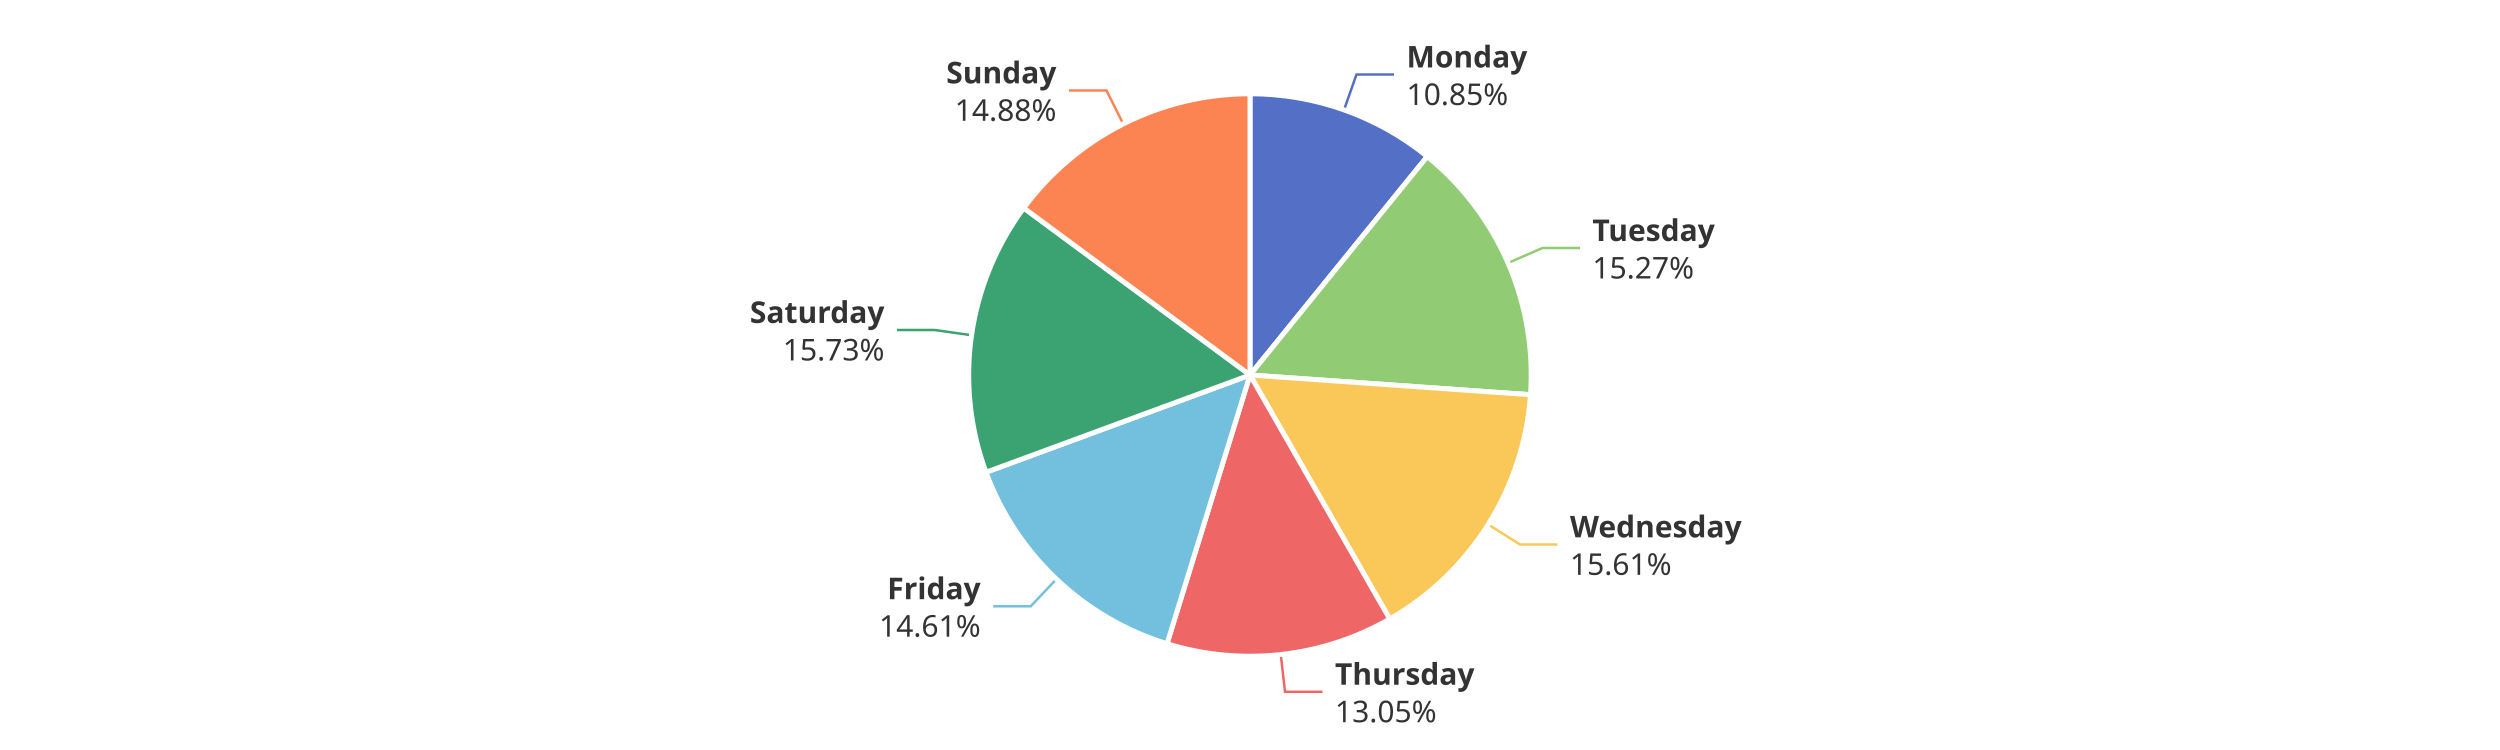
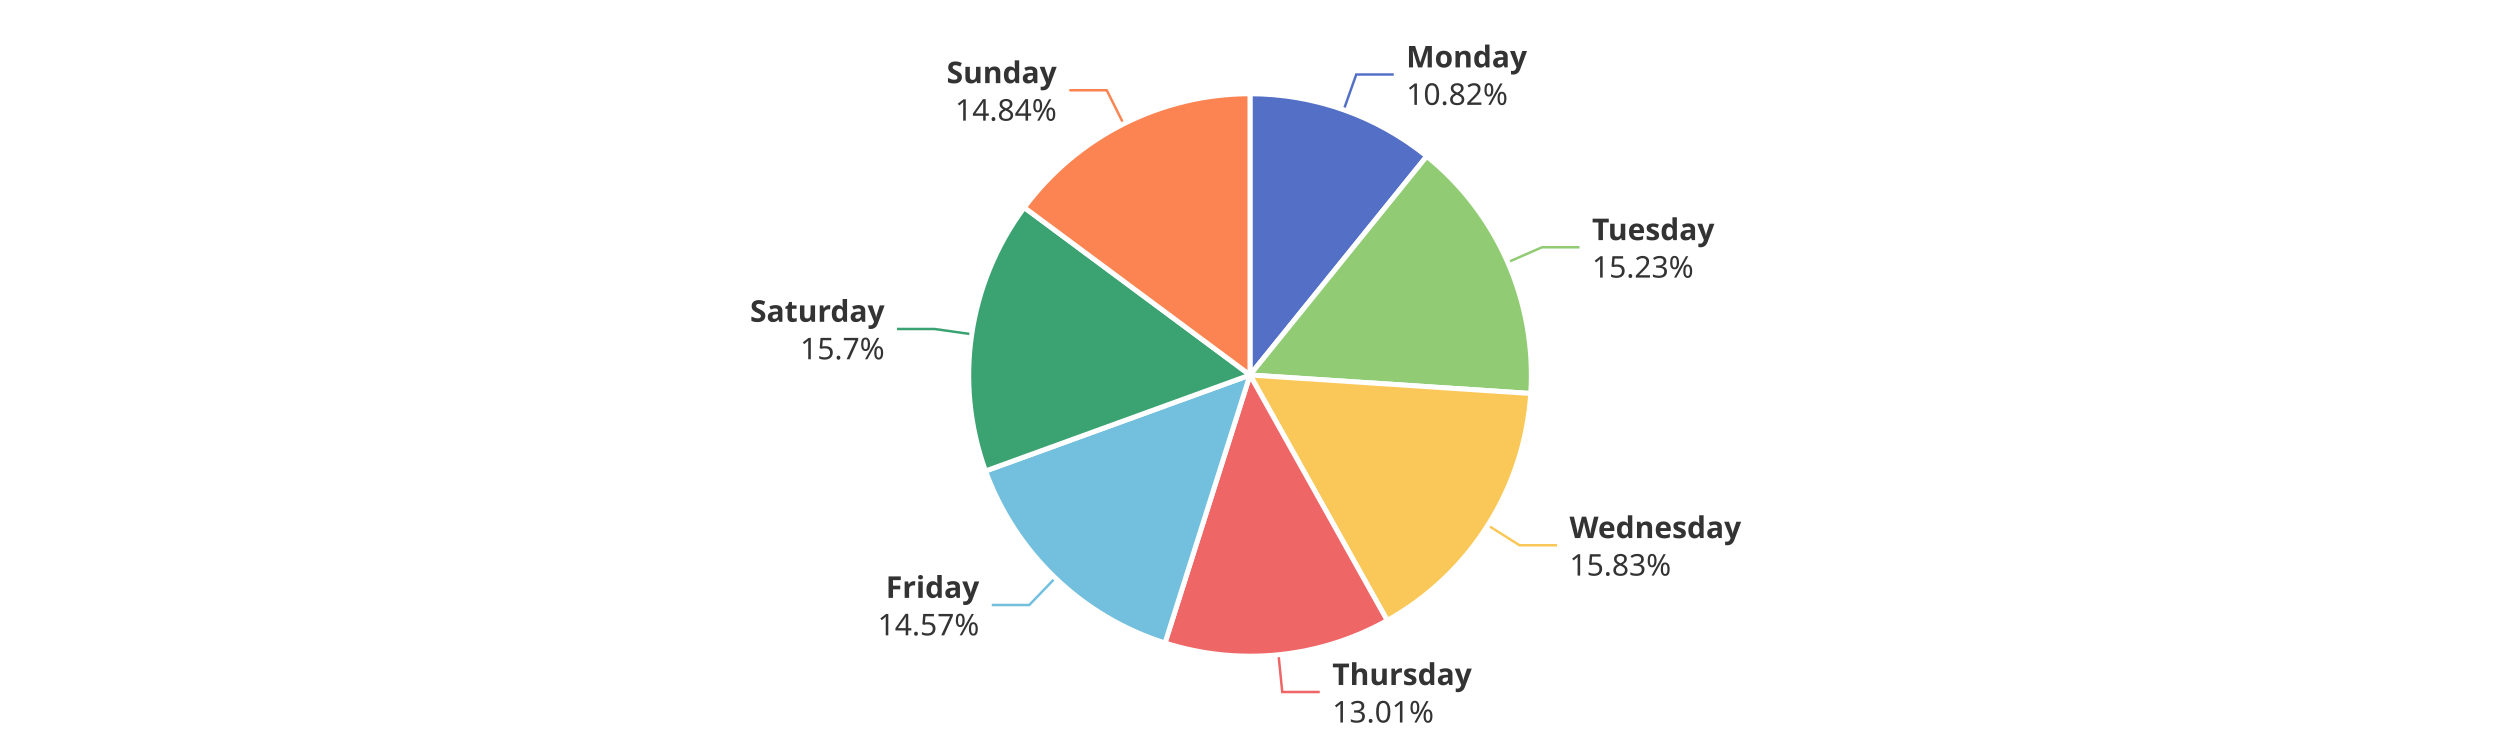
<svg xmlns="http://www.w3.org/2000/svg" width="1000" height="300" version="1.1" baseProfile="full" viewBox="0 0 1000 300">
  <rect width="1000" height="300" x="0" y="0" id="0" fill="#ffffff" />
-   <polyline points="537.6 44 542.6 29.8 557.6 29.8" fill="none" stroke="#5470c6" />
-   <polyline points="603.2 105.2 617 99.2 632 99.2" fill="none" stroke="#91cc75" />
-   <polyline points="595.3 209.8 608 217.8 623 217.8" fill="none" stroke="#fac858" />
-   <polyline points="512.3 261.8 514 276.7 529 276.7" fill="none" stroke="#ee6666" />
-   <polyline points="422.6 231.6 412.3 242.5 397.3 242.5" fill="none" stroke="#73c0de" />
-   <polyline points="388.6 134.1 373.8 132 358.8 132" fill="none" stroke="#3ba272" />
-   <polyline points="449.3 49.6 442.6 36.2 427.6 36.2" fill="none" stroke="#fc8452" />
-   <path d="M500 37.5A112.5 112.5 0 0 1 570.9 62.6L500 150Z" fill="#5470c6" stroke="#fff" stroke-width="2" stroke-linejoin="round" />
-   <path d="M570.9 62.6A112.5 112.5 0 0 1 612.2 157.9L500 150Z" fill="#91cc75" stroke="#fff" stroke-width="2" stroke-linejoin="round" />
-   <path d="M612.2 157.9A112.5 112.5 0 0 1 555.9 247.6L500 150Z" fill="#fac858" stroke="#fff" stroke-width="2" stroke-linejoin="round" />
-   <path d="M555.9 247.6A112.5 112.5 0 0 1 466.8 257.5L500 150Z" fill="#ee6666" stroke="#fff" stroke-width="2" stroke-linejoin="round" />
-   <path d="M466.8 257.5A112.5 112.5 0 0 1 394.4 188.9L500 150Z" fill="#73c0de" stroke="#fff" stroke-width="2" stroke-linejoin="round" />
-   <path d="M394.4 188.9A112.5 112.5 0 0 1 409.5 83.2L500 150Z" fill="#3ba272" stroke="#fff" stroke-width="2" stroke-linejoin="round" />
-   <path d="M409.5 83.2A112.5 112.5 0 0 1 500 37.5L500 150Z" fill="#fc8452" stroke="#fff" stroke-width="2" stroke-linejoin="round" />
-   <path d="M0 -15l42.8 0l0 30l-42.8 0Z" transform="translate(562.6192 29.8341)" fill="none" />
-   <text dominant-baseline="central" text-anchor="start" style="font-size:12px;font-family:sans-serif;font-weight:bold;" y="-7.5" transform="translate(562.6192 29.8341)" fill="#333" stroke="rgb(255,255,255)" stroke-width="2" paint-order="stroke" stroke-miterlimit="2">Monday</text>
-   <text dominant-baseline="central" text-anchor="start" style="font-size:12px;font-family:sans-serif;" y="7.5" transform="translate(562.6192 29.8341)" fill="#333" stroke="rgb(255,255,255)" stroke-width="2" paint-order="stroke" stroke-miterlimit="2">10.85%</text>
-   <path d="M0 -15l46.2 0l0 30l-46.2 0Z" transform="translate(636.96 99.2398)" fill="none" />
-   <text dominant-baseline="central" text-anchor="start" style="font-size:12px;font-family:sans-serif;font-weight:bold;" y="-7.5" transform="translate(636.96 99.2398)" fill="#333" stroke="rgb(255,255,255)" stroke-width="2" paint-order="stroke" stroke-miterlimit="2">Tuesday</text>
-   <text dominant-baseline="central" text-anchor="start" style="font-size:12px;font-family:sans-serif;" y="7.5" transform="translate(636.96 99.2398)" fill="#333" stroke="rgb(255,255,255)" stroke-width="2" paint-order="stroke" stroke-miterlimit="2">15.27%</text>
-   <path d="M0 -15l63.6 0l0 30l-63.6 0Z" transform="translate(627.987 217.7868)" fill="none" />
-   <text dominant-baseline="central" text-anchor="start" style="font-size:12px;font-family:sans-serif;font-weight:bold;" y="-7.5" transform="translate(627.987 217.7868)" fill="#333" stroke="rgb(255,255,255)" stroke-width="2" paint-order="stroke" stroke-miterlimit="2">Wednesday</text>
-   <text dominant-baseline="central" text-anchor="start" style="font-size:12px;font-family:sans-serif;" y="7.5" transform="translate(627.987 217.7868)" fill="#333" stroke="rgb(255,255,255)" stroke-width="2" paint-order="stroke" stroke-miterlimit="2">15.61%</text>
-   <path d="M0 -15l50.2 0l0 30l-50.2 0Z" transform="translate(533.9897 276.7302)" fill="none" />
-   <text dominant-baseline="central" text-anchor="start" style="font-size:12px;font-family:sans-serif;font-weight:bold;" y="-7.5" transform="translate(533.9897 276.7302)" fill="#333" stroke="rgb(255,255,255)" stroke-width="2" paint-order="stroke" stroke-miterlimit="2">Thursday</text>
-   <text dominant-baseline="central" text-anchor="start" style="font-size:12px;font-family:sans-serif;" y="7.5" transform="translate(533.9897 276.7302)" fill="#333" stroke="rgb(255,255,255)" stroke-width="2" paint-order="stroke" stroke-miterlimit="2">13.05%</text>
-   <path d="M-40.9 -15l40.9 0l0 30l-40.9 0Z" transform="translate(392.2612 242.5103)" fill="none" />
-   <text dominant-baseline="central" text-anchor="end" style="font-size:12px;font-family:sans-serif;font-weight:bold;" y="-7.5" transform="translate(392.2612 242.5103)" fill="#333" stroke="rgb(255,255,255)" stroke-width="2" paint-order="stroke" stroke-miterlimit="2">Friday</text>
-   <text dominant-baseline="central" text-anchor="end" style="font-size:12px;font-family:sans-serif;" y="7.5" transform="translate(392.2612 242.5103)" fill="#333" stroke="rgb(255,255,255)" stroke-width="2" paint-order="stroke" stroke-miterlimit="2">14.61%</text>
-   <path d="M-48.2 -15l48.2 0l0 30l-48.2 0Z" transform="translate(353.7746 132.0171)" fill="none" />
-   <text dominant-baseline="central" text-anchor="end" style="font-size:12px;font-family:sans-serif;font-weight:bold;" y="-7.5" transform="translate(353.7746 132.0171)" fill="#333" stroke="rgb(255,255,255)" stroke-width="2" paint-order="stroke" stroke-miterlimit="2">Saturday</text>
-   <text dominant-baseline="central" text-anchor="end" style="font-size:12px;font-family:sans-serif;" y="7.5" transform="translate(353.7746 132.0171)" fill="#333" stroke="rgb(255,255,255)" stroke-width="2" paint-order="stroke" stroke-miterlimit="2">15.73%</text>
-   <path d="M-40.9 -15l40.9 0l0 30l-40.9 0Z" transform="translate(422.5502 36.1766)" fill="none" />
-   <text dominant-baseline="central" text-anchor="end" style="font-size:12px;font-family:sans-serif;font-weight:bold;" y="-7.5" transform="translate(422.5502 36.1766)" fill="#333" stroke="rgb(255,255,255)" stroke-width="2" paint-order="stroke" stroke-miterlimit="2">Sunday</text>
-   <text dominant-baseline="central" text-anchor="end" style="font-size:12px;font-family:sans-serif;" y="7.5" transform="translate(422.5502 36.1766)" fill="#333" stroke="rgb(255,255,255)" stroke-width="2" paint-order="stroke" stroke-miterlimit="2">14.88%</text>
+   <polyline points="537.5 43.9 542.5 29.8 557.5 29.8" fill="none" stroke="#5470c6" />
+   <polyline points="603.1 104.9 616.8 98.9 631.8 98.9" fill="none" stroke="#91cc75" />
+   <polyline points="595.1 210.1 607.8 218.1 622.8 218.1" fill="none" stroke="#fac858" />
+   <polyline points="511.4 261.9 512.9 276.8 527.9 276.8" fill="none" stroke="#ee6666" />
+   <polyline points="422.1 231.2 411.7 242 396.7 242" fill="none" stroke="#73c0de" />
+   <polyline points="388.7 133.7 373.8 131.6 358.8 131.6" fill="none" stroke="#3ba272" />
+   <polyline points="449.4 49.5 442.7 36.1 427.7 36.1" fill="none" stroke="#fc8452" />
+   <path d="M500 37.5A112.5 112.5 0 0 1 570.7 62.5L500 150Z" fill="#5470c6" stroke="#fff" stroke-width="2" stroke-linejoin="round" />
+   <path d="M570.7 62.5A112.5 112.5 0 0 1 612.3 157.4L500 150Z" fill="#91cc75" stroke="#fff" stroke-width="2" stroke-linejoin="round" />
+   <path d="M612.3 157.4A112.5 112.5 0 0 1 554.9 248.2L500 150Z" fill="#fac858" stroke="#fff" stroke-width="2" stroke-linejoin="round" />
+   <path d="M554.9 248.2A112.5 112.5 0 0 1 466 257.2L500 150Z" fill="#ee6666" stroke="#fff" stroke-width="2" stroke-linejoin="round" />
+   <path d="M466 257.2A112.5 112.5 0 0 1 394.2 188.4L500 150Z" fill="#73c0de" stroke="#fff" stroke-width="2" stroke-linejoin="round" />
+   <path d="M394.2 188.4A112.5 112.5 0 0 1 409.7 83L500 150Z" fill="#3ba272" stroke="#fff" stroke-width="2" stroke-linejoin="round" />
+   <path d="M409.7 83A112.5 112.5 0 0 1 500 37.5L500 150Z" fill="#fc8452" stroke="#fff" stroke-width="2" stroke-linejoin="round" />
+   <path d="M0 -15l42.8 0l0 30l-42.8 0Z" transform="translate(562.51 29.7954)" fill="none" />
+   <text dominant-baseline="central" text-anchor="start" style="font-size:12px;font-family:sans-serif;font-weight:bold;" y="-7.5" transform="translate(562.51 29.7954)" fill="#333" stroke="rgb(255,255,255)" stroke-width="2" paint-order="stroke" stroke-miterlimit="2">Monday</text>
+   <text dominant-baseline="central" text-anchor="start" style="font-size:12px;font-family:sans-serif;" y="7.5" transform="translate(562.51 29.7954)" fill="#333" stroke="rgb(255,255,255)" stroke-width="2" paint-order="stroke" stroke-miterlimit="2">10.82%</text>
+   <path d="M0 -15l46.2 0l0 30l-46.2 0Z" transform="translate(636.8059 98.8862)" fill="none" />
+   <text dominant-baseline="central" text-anchor="start" style="font-size:12px;font-family:sans-serif;font-weight:bold;" y="-7.5" transform="translate(636.8059 98.8862)" fill="#333" stroke="rgb(255,255,255)" stroke-width="2" paint-order="stroke" stroke-miterlimit="2">Tuesday</text>
+   <text dominant-baseline="central" text-anchor="start" style="font-size:12px;font-family:sans-serif;" y="7.5" transform="translate(636.8059 98.8862)" fill="#333" stroke="rgb(255,255,255)" stroke-width="2" paint-order="stroke" stroke-miterlimit="2">15.23%</text>
+   <path d="M0 -15l63.6 0l0 30l-63.6 0Z" transform="translate(627.8018 218.081)" fill="none" />
+   <text dominant-baseline="central" text-anchor="start" style="font-size:12px;font-family:sans-serif;font-weight:bold;" y="-7.5" transform="translate(627.8018 218.081)" fill="#333" stroke="rgb(255,255,255)" stroke-width="2" paint-order="stroke" stroke-miterlimit="2">Wednesday</text>
+   <text dominant-baseline="central" text-anchor="start" style="font-size:12px;font-family:sans-serif;" y="7.5" transform="translate(627.8018 218.081)" fill="#333" stroke="rgb(255,255,255)" stroke-width="2" paint-order="stroke" stroke-miterlimit="2">15.83%</text>
+   <path d="M0 -15l50.2 0l0 30l-50.2 0Z" transform="translate(532.9157 276.8441)" fill="none" />
+   <text dominant-baseline="central" text-anchor="start" style="font-size:12px;font-family:sans-serif;font-weight:bold;" y="-7.5" transform="translate(532.9157 276.8441)" fill="#333" stroke="rgb(255,255,255)" stroke-width="2" paint-order="stroke" stroke-miterlimit="2">Thursday</text>
+   <text dominant-baseline="central" text-anchor="start" style="font-size:12px;font-family:sans-serif;" y="7.5" transform="translate(532.9157 276.8441)" fill="#333" stroke="rgb(255,255,255)" stroke-width="2" paint-order="stroke" stroke-miterlimit="2">13.01%</text>
+   <path d="M-40.9 -15l40.9 0l0 30l-40.9 0Z" transform="translate(391.7036 241.9782)" fill="none" />
+   <text dominant-baseline="central" text-anchor="end" style="font-size:12px;font-family:sans-serif;font-weight:bold;" y="-7.5" transform="translate(391.7036 241.9782)" fill="#333" stroke="rgb(255,255,255)" stroke-width="2" paint-order="stroke" stroke-miterlimit="2">Friday</text>
+   <text dominant-baseline="central" text-anchor="end" style="font-size:12px;font-family:sans-serif;" y="7.5" transform="translate(391.7036 241.9782)" fill="#333" stroke="rgb(255,255,255)" stroke-width="2" paint-order="stroke" stroke-miterlimit="2">14.57%</text>
+   <path d="M-48.2 -15l48.2 0l0 30l-48.2 0Z" transform="translate(353.8406 131.5594)" fill="none" />
+   <text dominant-baseline="central" text-anchor="end" style="font-size:12px;font-family:sans-serif;font-weight:bold;" y="-7.5" transform="translate(353.8406 131.5594)" fill="#333" stroke="rgb(255,255,255)" stroke-width="2" paint-order="stroke" stroke-miterlimit="2">Saturday</text>
+   <text dominant-baseline="central" text-anchor="end" style="font-size:12px;font-family:sans-serif;" y="7.5" transform="translate(353.8406 131.5594)" fill="#333" stroke="rgb(255,255,255)" stroke-width="2" paint-order="stroke" stroke-miterlimit="2">15.7%</text>
+   <path d="M-40.9 -15l40.9 0l0 30l-40.9 0Z" transform="translate(422.688 36.1071)" fill="none" />
+   <text dominant-baseline="central" text-anchor="end" style="font-size:12px;font-family:sans-serif;font-weight:bold;" y="-7.5" transform="translate(422.688 36.1071)" fill="#333" stroke="rgb(255,255,255)" stroke-width="2" paint-order="stroke" stroke-miterlimit="2">Sunday</text>
+   <text dominant-baseline="central" text-anchor="end" style="font-size:12px;font-family:sans-serif;" y="7.5" transform="translate(422.688 36.1071)" fill="#333" stroke="rgb(255,255,255)" stroke-width="2" paint-order="stroke" stroke-miterlimit="2">14.84%</text>
</svg>
